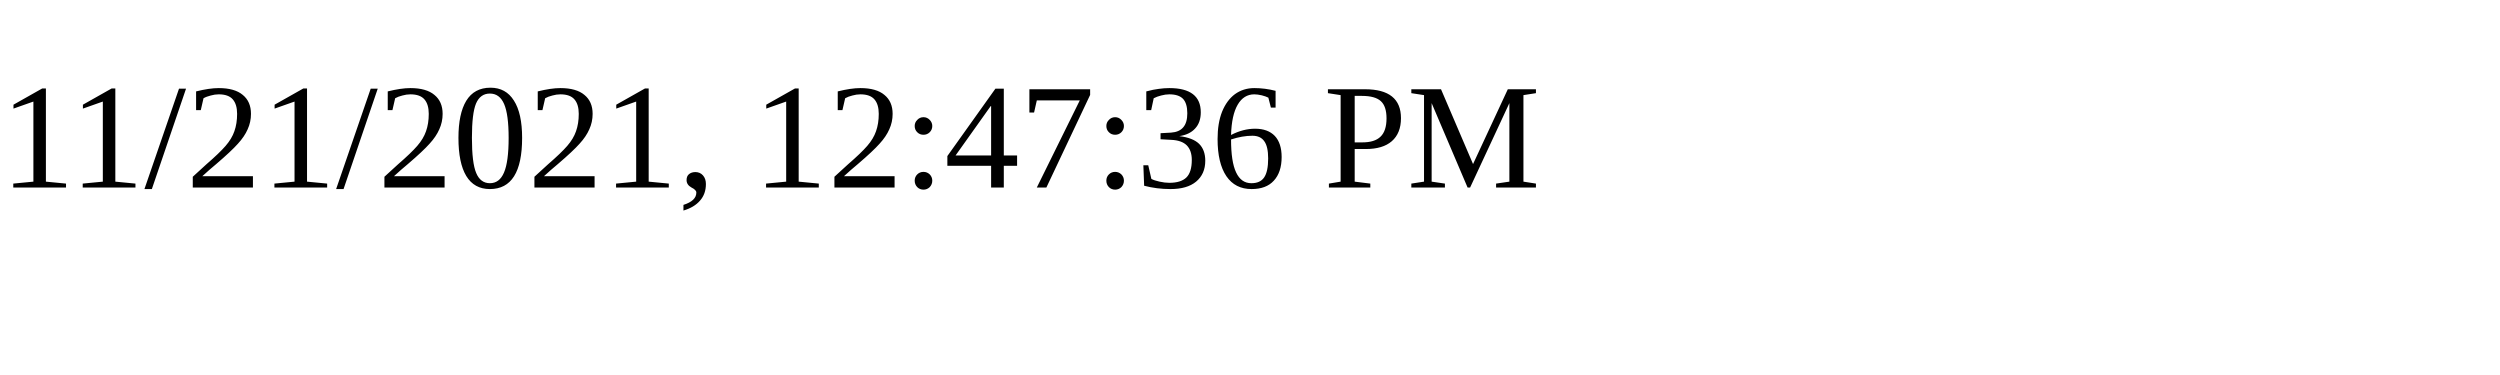
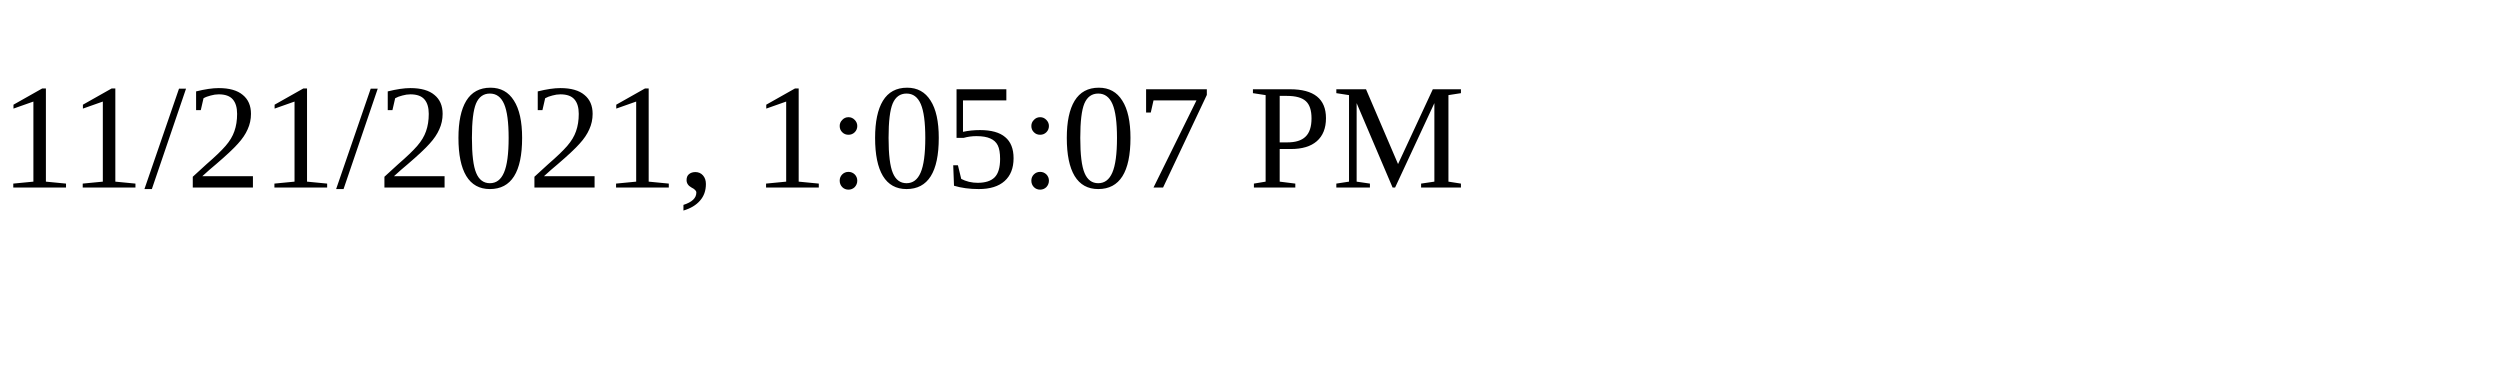
<svg xmlns="http://www.w3.org/2000/svg" height="30" width="200">
-   <text x="0" y="15">11/21/2021, 12:47:36 PM</text>
+   <text x="0" y="15">11/21/2021, 1:05:07 PM</text>
</svg>
